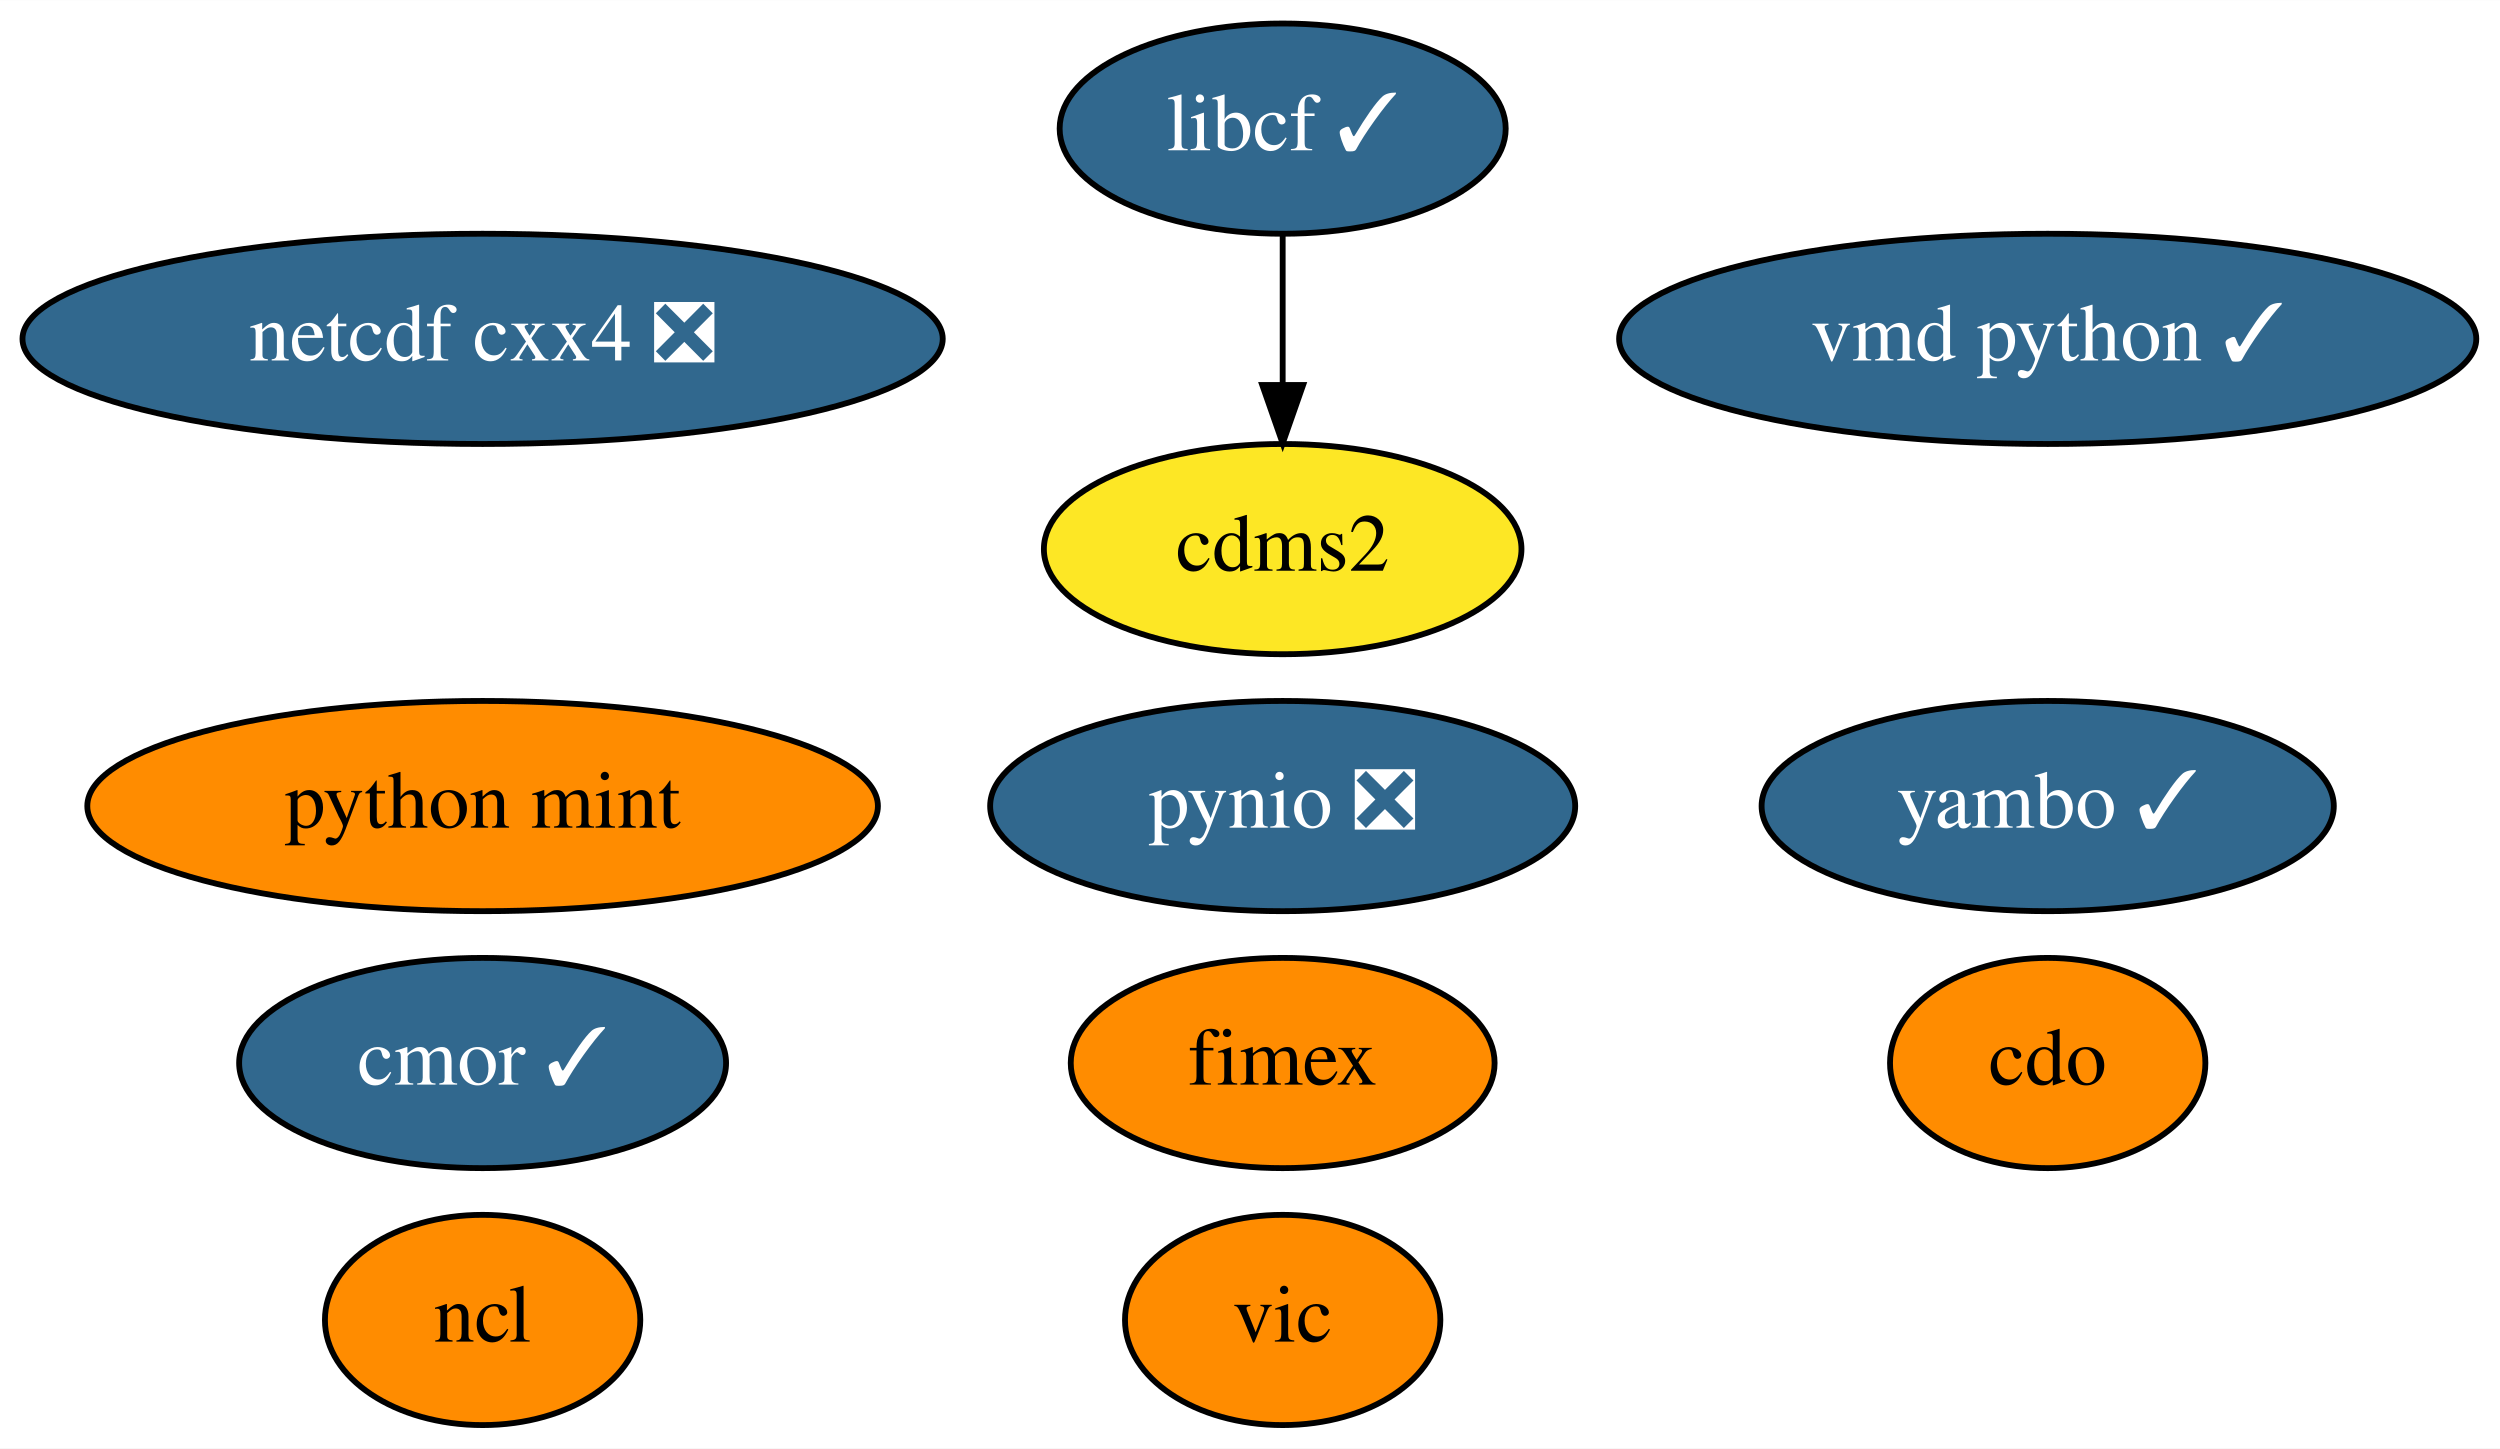
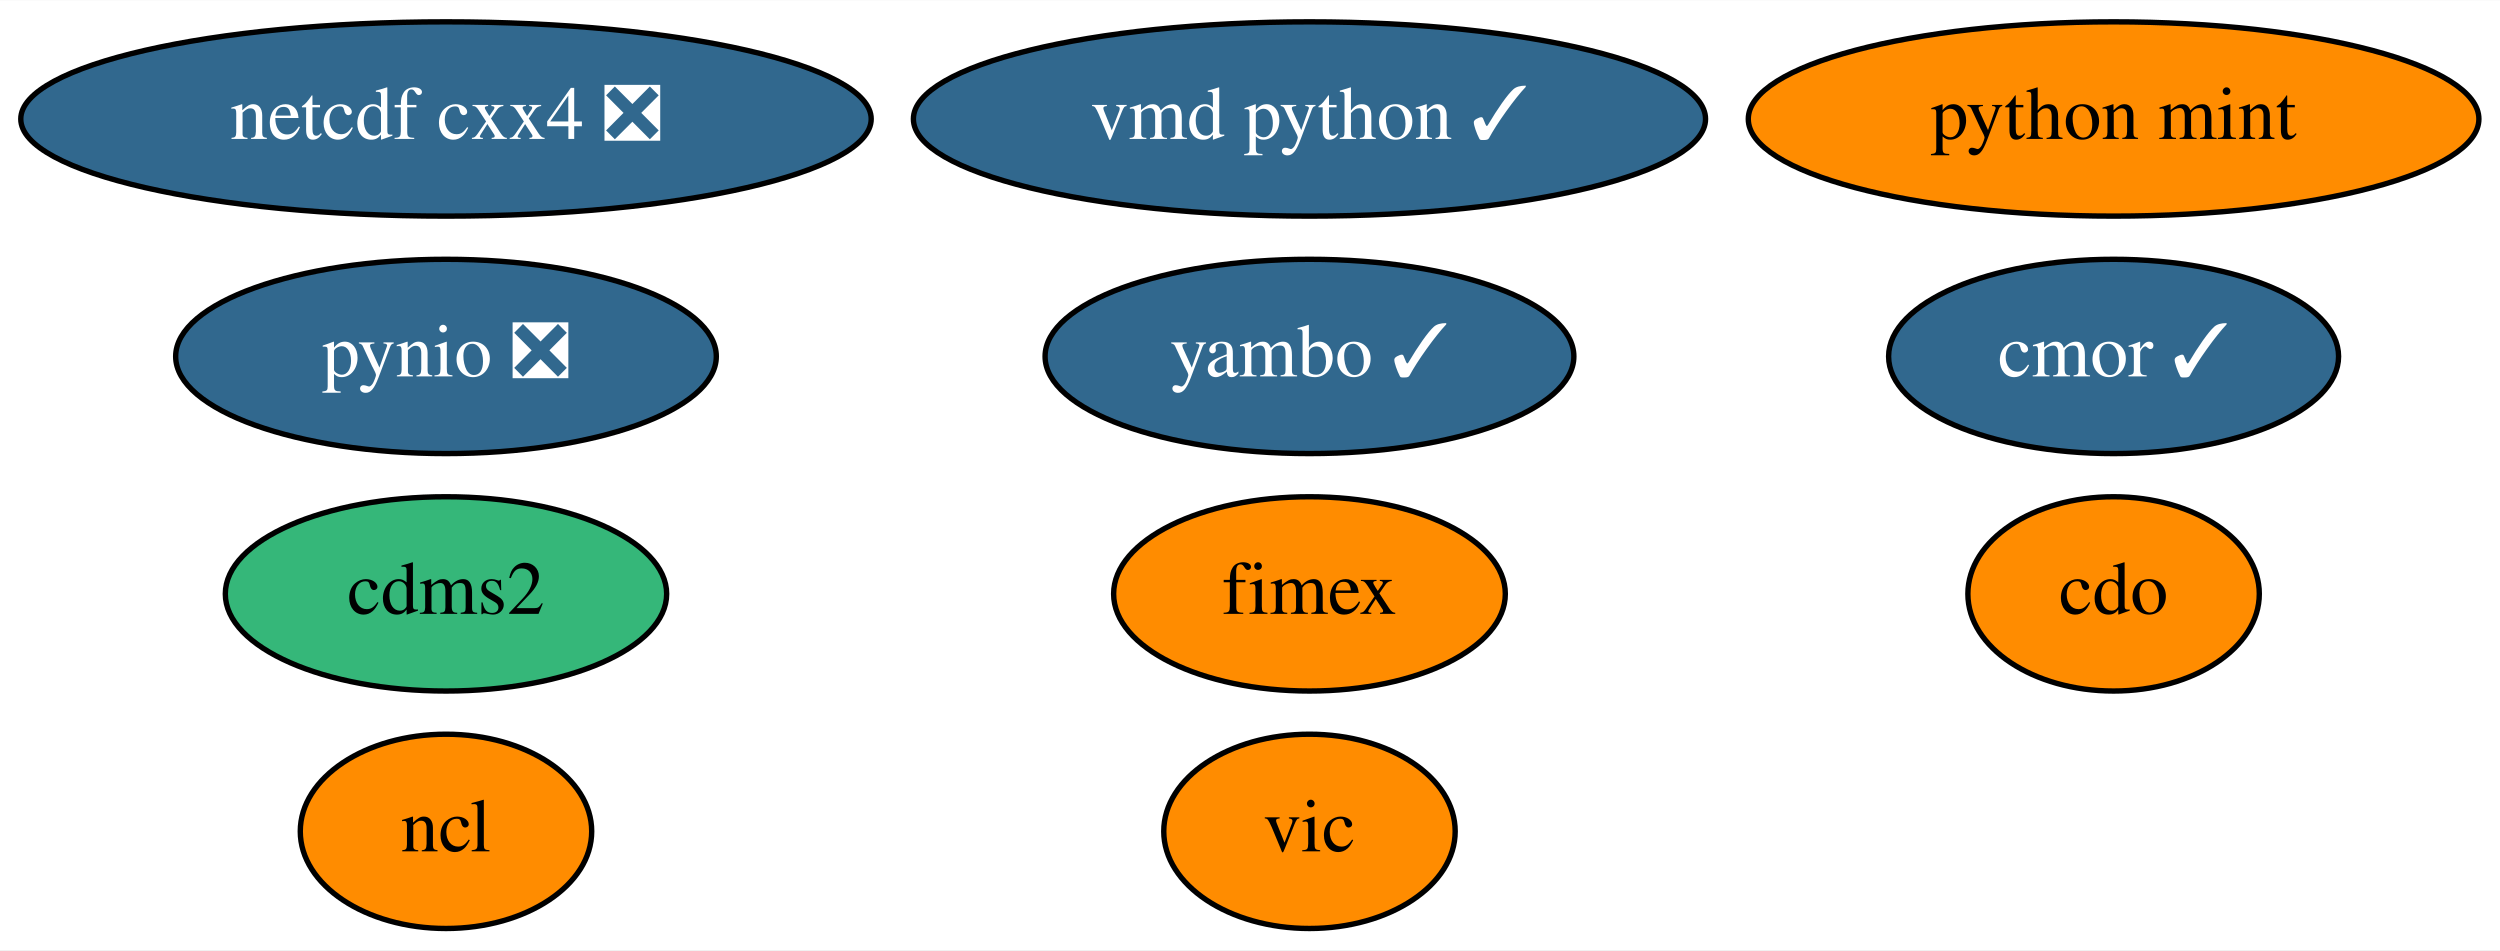
- <svg xmlns="http://www.w3.org/2000/svg" xmlns:xlink="http://www.w3.org/1999/xlink" width="428pt" height="248pt" viewBox="0.00 0.00 428.09 248.00">
-   <g id="graph0" class="graph" transform="scale(1 1) rotate(0) translate(4 244)">
-     <polygon fill="white" stroke="transparent" points="-4,4 -4,-244 424.09,-244 424.09,4 -4,4" />
+ <svg xmlns="http://www.w3.org/2000/svg" xmlns:xlink="http://www.w3.org/1999/xlink" width="463pt" height="176pt" viewBox="0.00 0.00 463.24 176.00">
+   <g id="graph0" class="graph" transform="scale(1 1) rotate(0) translate(4 172)">
+     <polygon fill="white" stroke="transparent" points="-4,4 -4,-172 459.24,-172 459.24,4 -4,4" />
    <g id="node1" class="node">
      <g id="a_node1">
        <a xlink:href="https://github.com/conda-forge/cdms2-feedstock" xlink:title="cdms2">
-           <ellipse fill="#fde725" stroke="black" cx="215.64" cy="-150" rx="40.89" ry="18" />
-           <text text-anchor="middle" x="215.64" y="-146.3" font-family="Times,serif" font-size="14.00">cdms2</text>
+           <ellipse fill="#35b779" stroke="black" cx="78.64" cy="-62" rx="40.89" ry="18" />
+           <text text-anchor="middle" x="78.64" y="-58.3" font-family="Times,serif" font-size="14.00">cdms2</text>
        </a>
      </g>
    </g>
    <g id="node2" class="node">
      <g id="a_node2">
        <a xlink:href="https://github.com/conda-forge/cdo-feedstock" xlink:title="cdo">
-           <ellipse fill="#ff8c00" stroke="black" cx="346.64" cy="-62" rx="27" ry="18" />
-           <text text-anchor="middle" x="346.64" y="-58.3" font-family="Times,serif" font-size="14.00">cdo</text>
+           <ellipse fill="#ff8c00" stroke="black" cx="387.64" cy="-62" rx="27" ry="18" />
+           <text text-anchor="middle" x="387.64" y="-58.3" font-family="Times,serif" font-size="14.00">cdo</text>
        </a>
      </g>
    </g>
    <g id="node3" class="node">
      <g id="a_node3">
-         <a xlink:href="https://github.com/conda-forge/libcf-feedstock/pull/46" xlink:title="libcf ✓">
-           <ellipse fill="#31688e" stroke="black" cx="215.64" cy="-222" rx="38.19" ry="18" />
-           <text text-anchor="middle" x="215.64" y="-218.3" font-family="Times,serif" font-size="14.00" fill="white">libcf ✓</text>
-         </a>
-       </g>
-     </g>
-     <g id="edge1" class="edge">
-       <path fill="none" stroke="black" d="M215.64,-203.7C215.64,-195.98 215.64,-186.71 215.64,-178.11" />
-       <polygon fill="black" stroke="black" points="219.14,-178.1 215.64,-168.1 212.14,-178.1 219.14,-178.1" />
-     </g>
-     <g id="node4" class="node">
-       <g id="a_node4">
        <a xlink:href="https://github.com/conda-forge/ncl-feedstock" xlink:title="ncl">
          <ellipse fill="#ff8c00" stroke="black" cx="78.64" cy="-18" rx="27" ry="18" />
          <text text-anchor="middle" x="78.64" y="-14.3" font-family="Times,serif" font-size="14.00">ncl</text>
        </a>
      </g>
    </g>
+     <g id="node4" class="node">
+       <g id="a_node4">
+         <a xlink:href="https://github.com/conda-forge/netcdf-cxx4-feedstock/pull/35" xlink:title="netcdf cxx4 ❎">
+           <ellipse fill="#31688e" stroke="black" cx="78.64" cy="-150" rx="78.79" ry="18" />
+           <text text-anchor="middle" x="78.64" y="-146.3" font-family="Times,serif" font-size="14.00" fill="white">netcdf cxx4 ❎</text>
+         </a>
+       </g>
+     </g>
    <g id="node5" class="node">
      <g id="a_node5">
-         <a xlink:href="https://github.com/conda-forge/netcdf-cxx4-feedstock/pull/35" xlink:title="netcdf cxx4 ❎">
-           <ellipse fill="#31688e" stroke="black" cx="78.64" cy="-186" rx="78.79" ry="18" />
-           <text text-anchor="middle" x="78.64" y="-182.3" font-family="Times,serif" font-size="14.00" fill="white">netcdf cxx4 ❎</text>
+         <a xlink:href="https://github.com/conda-forge/pynio-feedstock/pull/104" xlink:title="pynio ❎">
+           <ellipse fill="#31688e" stroke="black" cx="78.64" cy="-106" rx="50.09" ry="18" />
+           <text text-anchor="middle" x="78.64" y="-102.3" font-family="Times,serif" font-size="14.00" fill="white">pynio ❎</text>
        </a>
      </g>
    </g>
    <g id="node6" class="node">
      <g id="a_node6">
-         <a xlink:href="https://github.com/conda-forge/pynio-feedstock/pull/104" xlink:title="pynio ❎">
-           <ellipse fill="#31688e" stroke="black" cx="215.64" cy="-106" rx="50.09" ry="18" />
-           <text text-anchor="middle" x="215.64" y="-102.3" font-family="Times,serif" font-size="14.00" fill="white">pynio ❎</text>
+         <a xlink:href="https://github.com/conda-forge/vic-feedstock" xlink:title="vic">
+           <ellipse fill="#ff8c00" stroke="black" cx="238.64" cy="-18" rx="27" ry="18" />
+           <text text-anchor="middle" x="238.64" y="-14.3" font-family="Times,serif" font-size="14.00">vic</text>
        </a>
      </g>
    </g>
    <g id="node7" class="node">
      <g id="a_node7">
-         <a xlink:href="https://github.com/conda-forge/vic-feedstock" xlink:title="vic">
-           <ellipse fill="#ff8c00" stroke="black" cx="215.64" cy="-18" rx="27" ry="18" />
-           <text text-anchor="middle" x="215.64" y="-14.3" font-family="Times,serif" font-size="14.00">vic</text>
+         <a xlink:href="https://github.com/conda-forge/vmd-python-feedstock/pull/25" xlink:title="vmd python ✓">
+           <ellipse fill="#31688e" stroke="black" cx="238.64" cy="-150" rx="73.39" ry="18" />
+           <text text-anchor="middle" x="238.64" y="-146.3" font-family="Times,serif" font-size="14.00" fill="white">vmd python ✓</text>
        </a>
      </g>
    </g>
    <g id="node8" class="node">
      <g id="a_node8">
-         <a xlink:href="https://github.com/conda-forge/vmd-python-feedstock/pull/25" xlink:title="vmd python ✓">
-           <ellipse fill="#31688e" stroke="black" cx="346.64" cy="-186" rx="73.39" ry="18" />
-           <text text-anchor="middle" x="346.64" y="-182.3" font-family="Times,serif" font-size="14.00" fill="white">vmd python ✓</text>
+         <a xlink:href="https://github.com/conda-forge/cmor-feedstock/pull/41" xlink:title="cmor ✓">
+           <ellipse fill="#31688e" stroke="black" cx="387.64" cy="-106" rx="41.69" ry="18" />
+           <text text-anchor="middle" x="387.64" y="-102.3" font-family="Times,serif" font-size="14.00" fill="white">cmor ✓</text>
        </a>
      </g>
    </g>
    <g id="node9" class="node">
      <g id="a_node9">
-         <a xlink:href="https://github.com/conda-forge/cmor-feedstock/pull/41" xlink:title="cmor ✓">
-           <ellipse fill="#31688e" stroke="black" cx="78.64" cy="-62" rx="41.69" ry="18" />
-           <text text-anchor="middle" x="78.64" y="-58.3" font-family="Times,serif" font-size="14.00" fill="white">cmor ✓</text>
+         <a xlink:href="https://github.com/conda-forge/python-mint-feedstock" xlink:title="python mint">
+           <ellipse fill="#ff8c00" stroke="black" cx="387.64" cy="-150" rx="67.69" ry="18" />
+           <text text-anchor="middle" x="387.64" y="-146.3" font-family="Times,serif" font-size="14.00">python mint</text>
        </a>
      </g>
    </g>
    <g id="node10" class="node">
      <g id="a_node10">
-         <a xlink:href="https://github.com/conda-forge/python-mint-feedstock" xlink:title="python mint">
-           <ellipse fill="#ff8c00" stroke="black" cx="78.64" cy="-106" rx="67.69" ry="18" />
-           <text text-anchor="middle" x="78.64" y="-102.3" font-family="Times,serif" font-size="14.00">python mint</text>
+         <a xlink:href="https://github.com/conda-forge/fimex-feedstock" xlink:title="fimex">
+           <ellipse fill="#ff8c00" stroke="black" cx="238.64" cy="-62" rx="36.29" ry="18" />
+           <text text-anchor="middle" x="238.64" y="-58.3" font-family="Times,serif" font-size="14.00">fimex</text>
        </a>
      </g>
    </g>
    <g id="node11" class="node">
      <g id="a_node11">
-         <a xlink:href="https://github.com/conda-forge/fimex-feedstock" xlink:title="fimex">
-           <ellipse fill="#ff8c00" stroke="black" cx="215.64" cy="-62" rx="36.29" ry="18" />
-           <text text-anchor="middle" x="215.64" y="-58.3" font-family="Times,serif" font-size="14.00">fimex</text>
-         </a>
-       </g>
-     </g>
-     <g id="node12" class="node">
-       <g id="a_node12">
        <a xlink:href="https://github.com/conda-forge/yambo-feedstock/pull/5" xlink:title="yambo ✓">
-           <ellipse fill="#31688e" stroke="black" cx="346.64" cy="-106" rx="48.99" ry="18" />
-           <text text-anchor="middle" x="346.64" y="-102.3" font-family="Times,serif" font-size="14.00" fill="white">yambo ✓</text>
+           <ellipse fill="#31688e" stroke="black" cx="238.64" cy="-106" rx="48.99" ry="18" />
+           <text text-anchor="middle" x="238.64" y="-102.3" font-family="Times,serif" font-size="14.00" fill="white">yambo ✓</text>
        </a>
      </g>
    </g>
  </g>
</svg>
